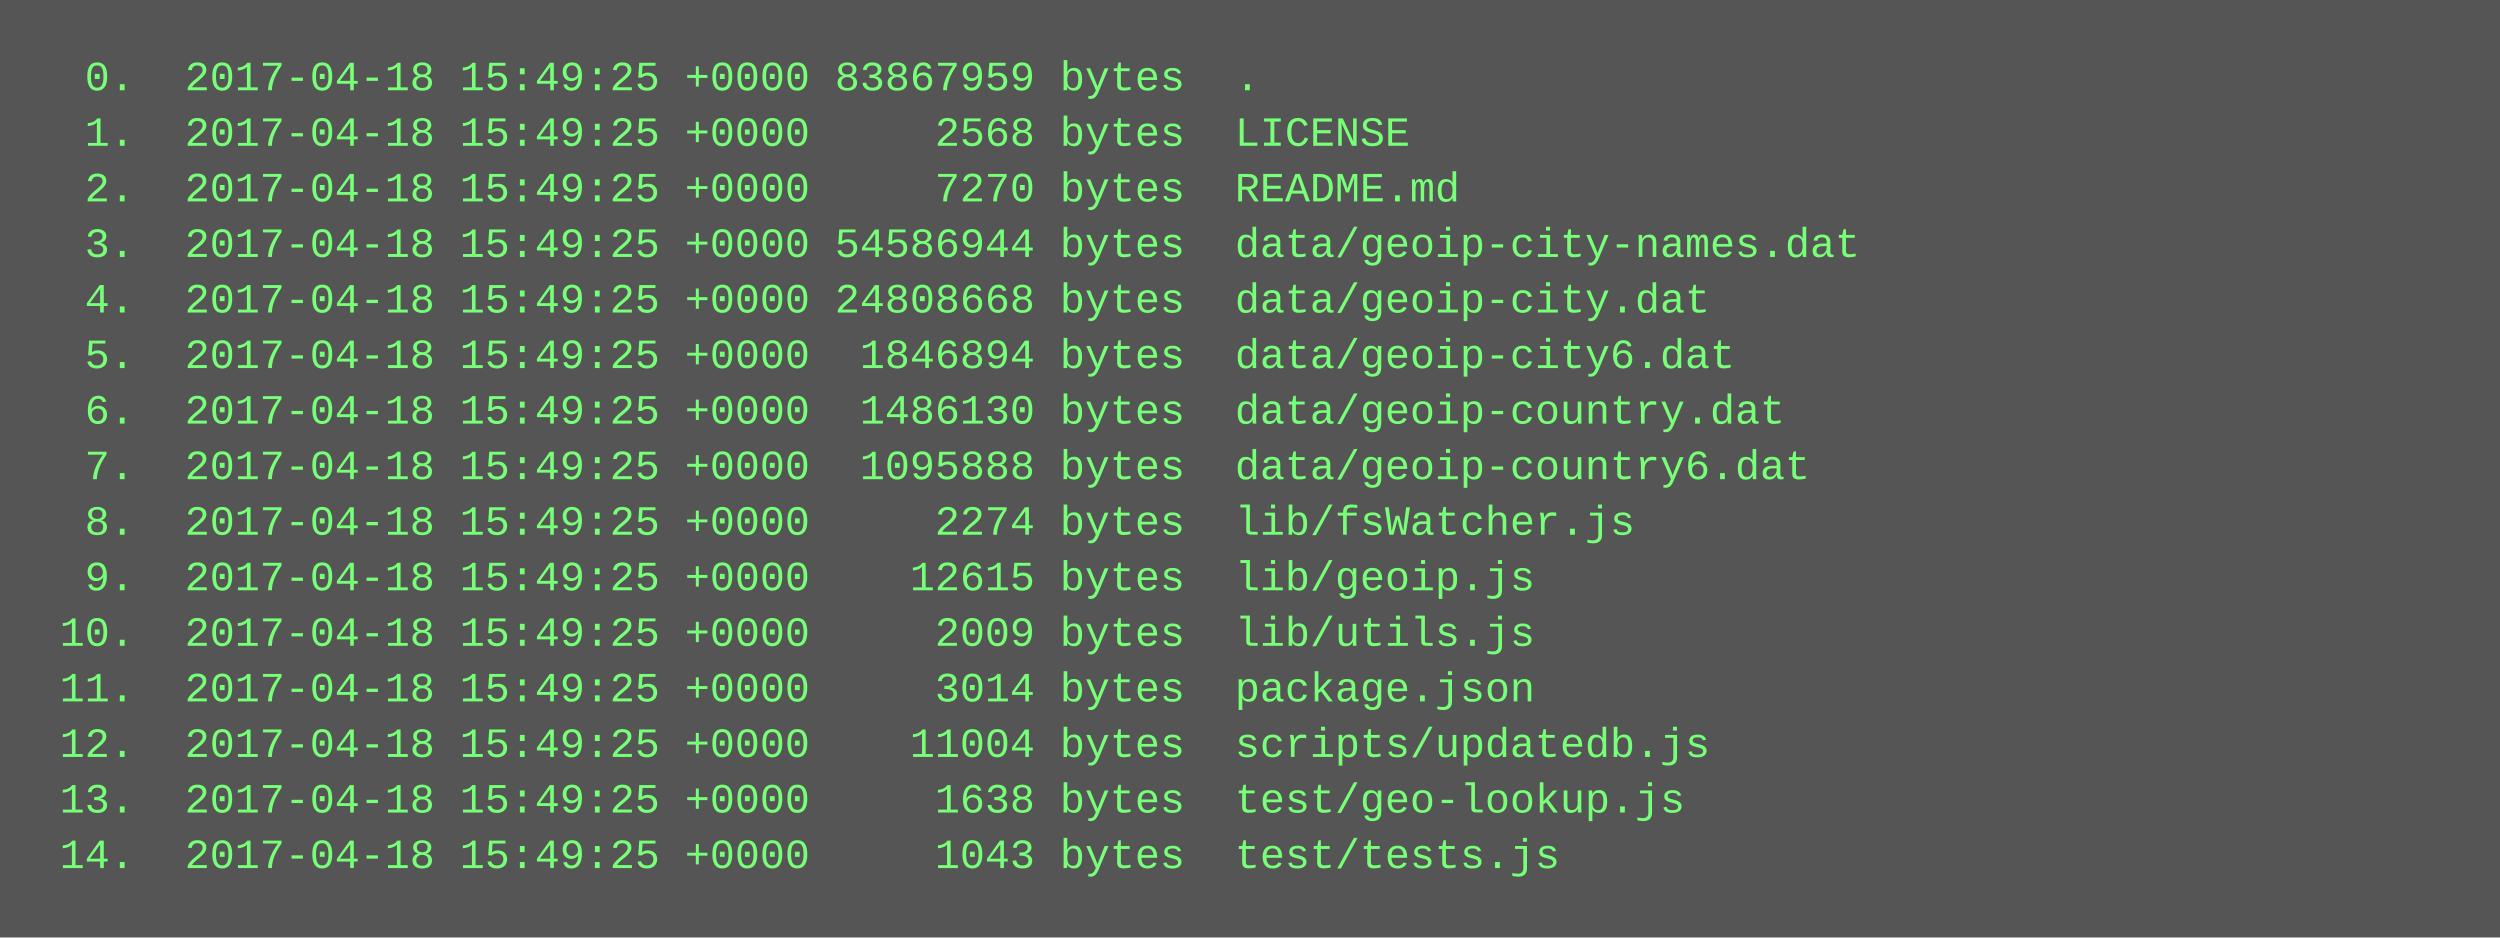
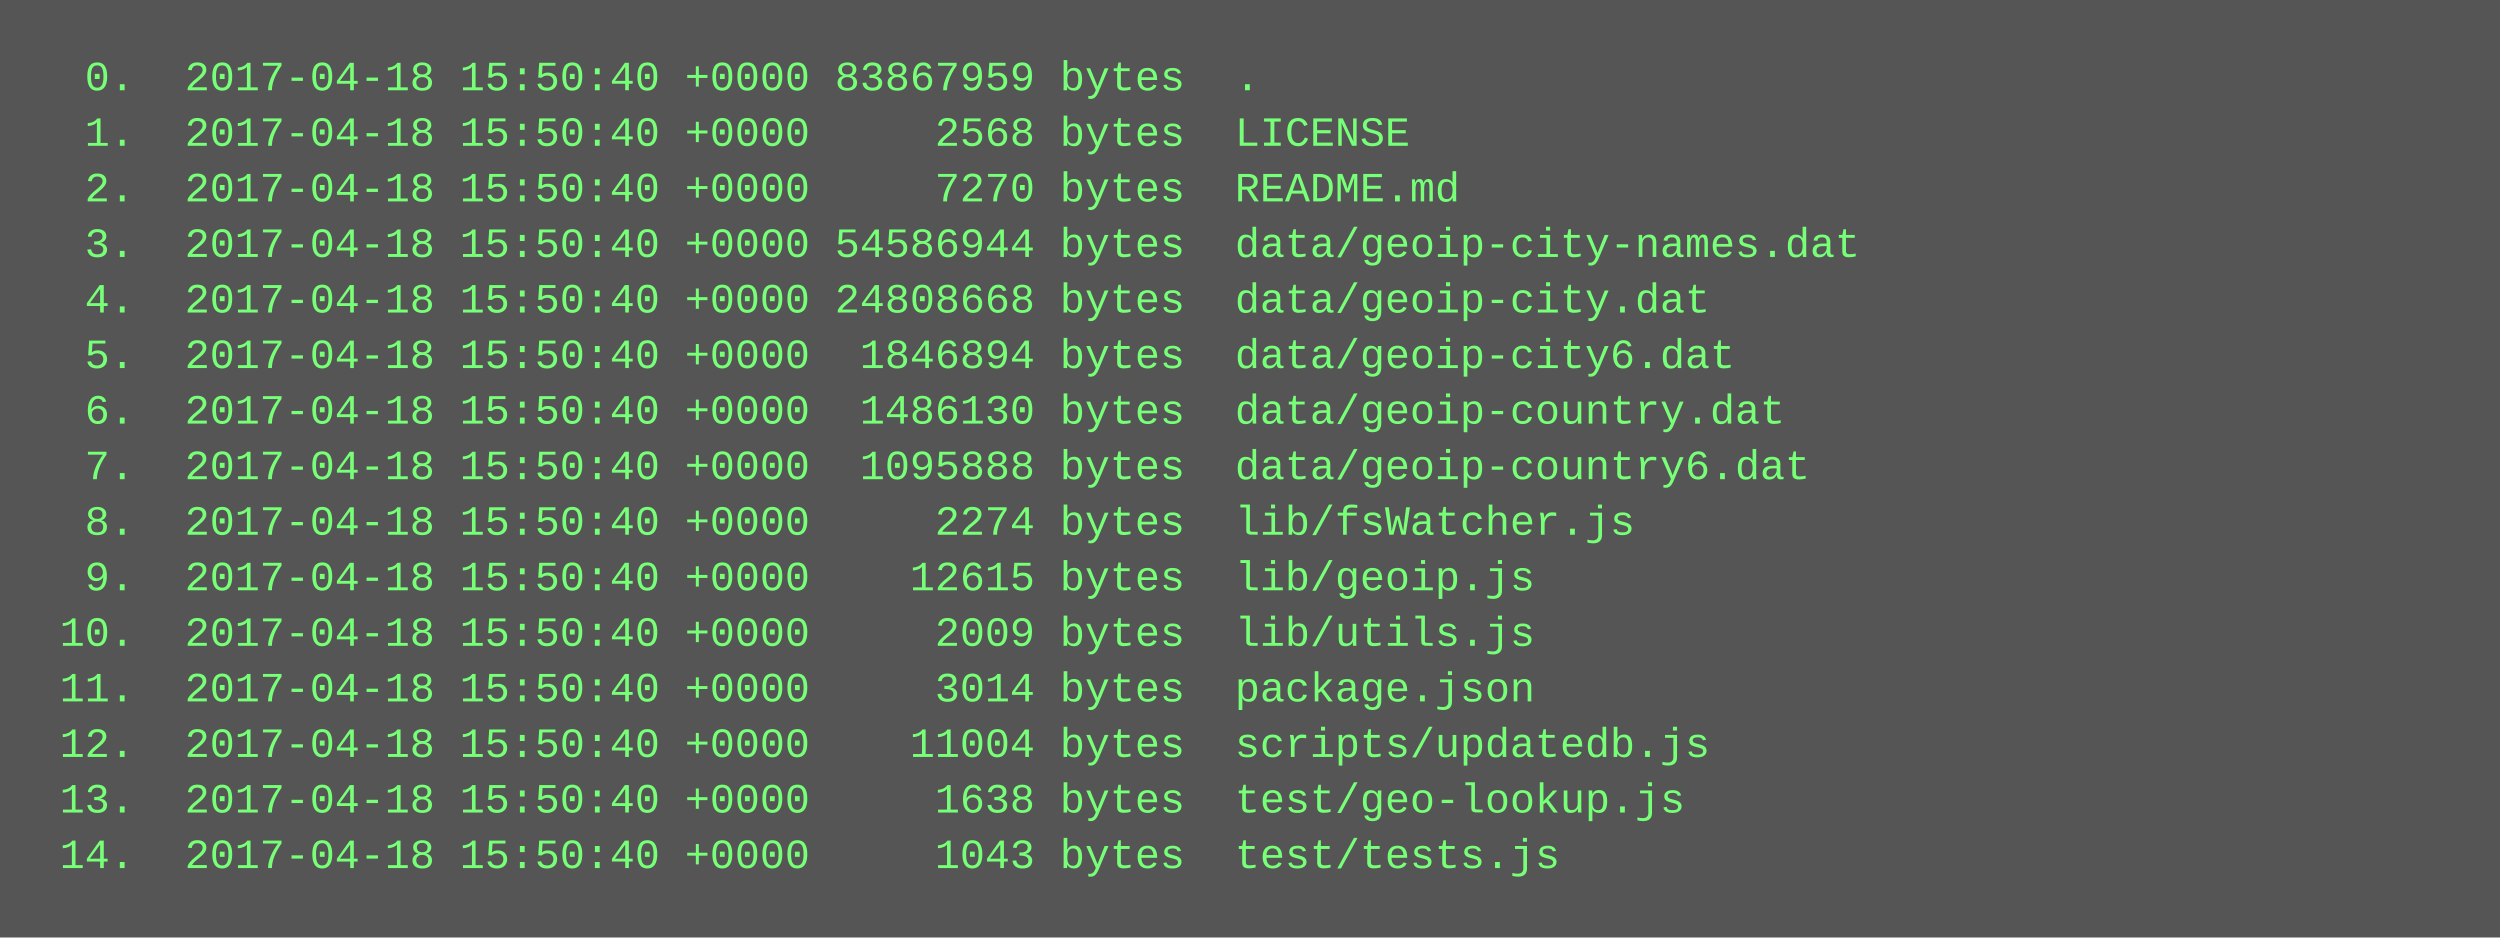
<svg xmlns="http://www.w3.org/2000/svg" height="270" width="720">
  <rect height="270" fill="#555" width="720" />
  <text fill="#7f7" font-family="Courier New" font-size="12" xml:space="preserve">
-     <tspan x="10" y="26">  0.  2017-04-18 15:49:25 +0000 83867959 bytes  .</tspan>
-     <tspan x="10" y="42">  1.  2017-04-18 15:49:25 +0000     2568 bytes  LICENSE</tspan>
-     <tspan x="10" y="58">  2.  2017-04-18 15:49:25 +0000     7270 bytes  README.md</tspan>
-     <tspan x="10" y="74">  3.  2017-04-18 15:49:25 +0000 54586944 bytes  data/geoip-city-names.dat</tspan>
-     <tspan x="10" y="90">  4.  2017-04-18 15:49:25 +0000 24808668 bytes  data/geoip-city.dat</tspan>
-     <tspan x="10" y="106">  5.  2017-04-18 15:49:25 +0000  1846894 bytes  data/geoip-city6.dat</tspan>
-     <tspan x="10" y="122">  6.  2017-04-18 15:49:25 +0000  1486130 bytes  data/geoip-country.dat</tspan>
-     <tspan x="10" y="138">  7.  2017-04-18 15:49:25 +0000  1095888 bytes  data/geoip-country6.dat</tspan>
-     <tspan x="10" y="154">  8.  2017-04-18 15:49:25 +0000     2274 bytes  lib/fsWatcher.js</tspan>
-     <tspan x="10" y="170">  9.  2017-04-18 15:49:25 +0000    12615 bytes  lib/geoip.js</tspan>
-     <tspan x="10" y="186"> 10.  2017-04-18 15:49:25 +0000     2009 bytes  lib/utils.js</tspan>
-     <tspan x="10" y="202"> 11.  2017-04-18 15:49:25 +0000     3014 bytes  package.json</tspan>
-     <tspan x="10" y="218"> 12.  2017-04-18 15:49:25 +0000    11004 bytes  scripts/updatedb.js</tspan>
-     <tspan x="10" y="234"> 13.  2017-04-18 15:49:25 +0000     1638 bytes  test/geo-lookup.js</tspan>
-     <tspan x="10" y="250"> 14.  2017-04-18 15:49:25 +0000     1043 bytes  test/tests.js</tspan>
+     <tspan x="10" y="26">  0.  2017-04-18 15:50:40 +0000 83867959 bytes  .</tspan>
+     <tspan x="10" y="42">  1.  2017-04-18 15:50:40 +0000     2568 bytes  LICENSE</tspan>
+     <tspan x="10" y="58">  2.  2017-04-18 15:50:40 +0000     7270 bytes  README.md</tspan>
+     <tspan x="10" y="74">  3.  2017-04-18 15:50:40 +0000 54586944 bytes  data/geoip-city-names.dat</tspan>
+     <tspan x="10" y="90">  4.  2017-04-18 15:50:40 +0000 24808668 bytes  data/geoip-city.dat</tspan>
+     <tspan x="10" y="106">  5.  2017-04-18 15:50:40 +0000  1846894 bytes  data/geoip-city6.dat</tspan>
+     <tspan x="10" y="122">  6.  2017-04-18 15:50:40 +0000  1486130 bytes  data/geoip-country.dat</tspan>
+     <tspan x="10" y="138">  7.  2017-04-18 15:50:40 +0000  1095888 bytes  data/geoip-country6.dat</tspan>
+     <tspan x="10" y="154">  8.  2017-04-18 15:50:40 +0000     2274 bytes  lib/fsWatcher.js</tspan>
+     <tspan x="10" y="170">  9.  2017-04-18 15:50:40 +0000    12615 bytes  lib/geoip.js</tspan>
+     <tspan x="10" y="186"> 10.  2017-04-18 15:50:40 +0000     2009 bytes  lib/utils.js</tspan>
+     <tspan x="10" y="202"> 11.  2017-04-18 15:50:40 +0000     3014 bytes  package.json</tspan>
+     <tspan x="10" y="218"> 12.  2017-04-18 15:50:40 +0000    11004 bytes  scripts/updatedb.js</tspan>
+     <tspan x="10" y="234"> 13.  2017-04-18 15:50:40 +0000     1638 bytes  test/geo-lookup.js</tspan>
+     <tspan x="10" y="250"> 14.  2017-04-18 15:50:40 +0000     1043 bytes  test/tests.js</tspan>
  </text>
</svg>
